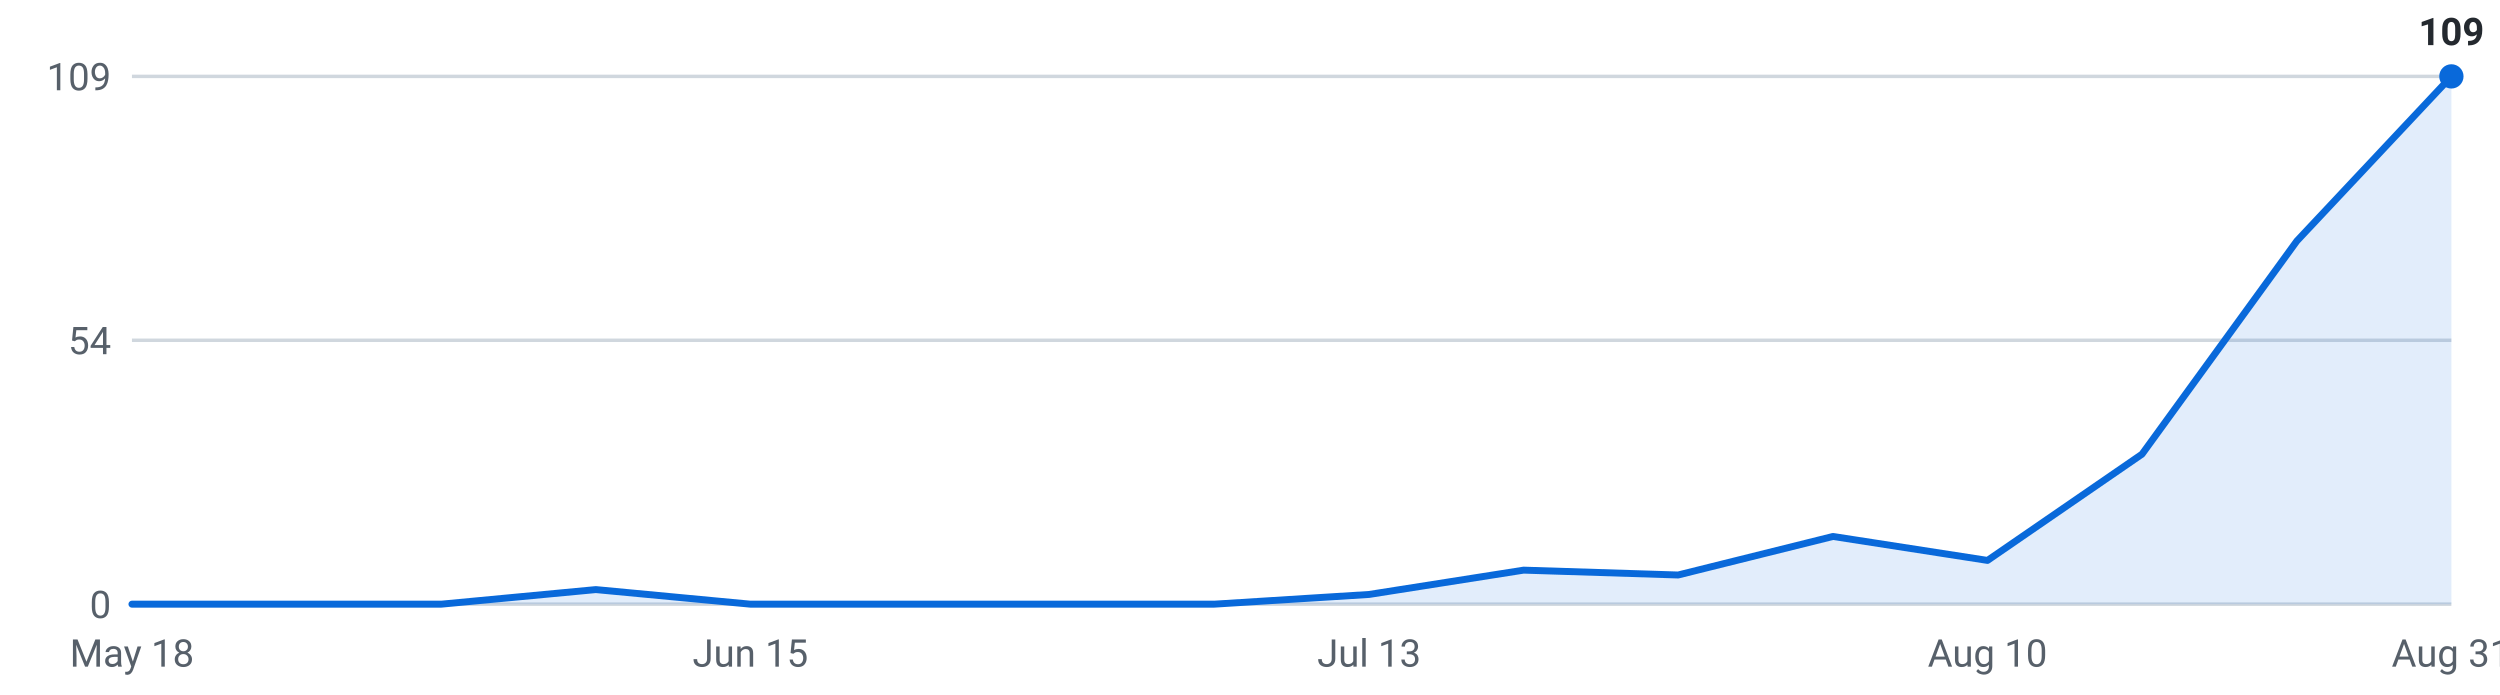
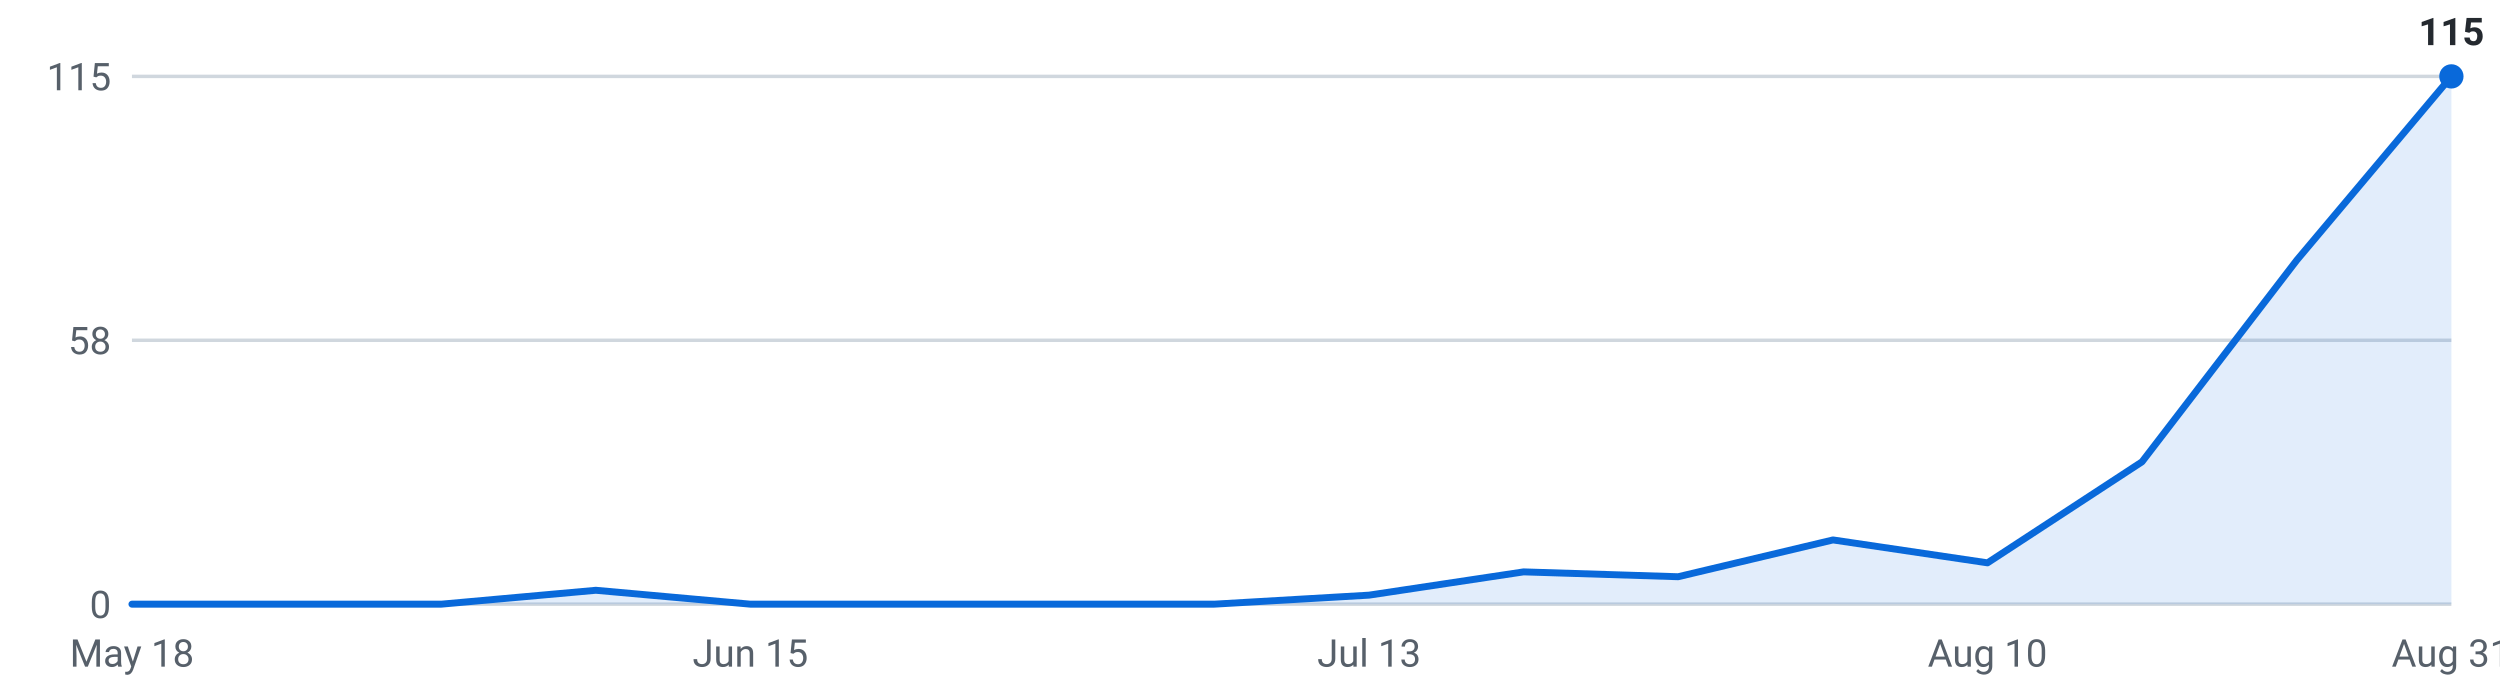
<svg xmlns="http://www.w3.org/2000/svg" viewBox="0 0 720 200" width="720" height="200" role="img" aria-label="Internships posted per week, last 16 weeks">
  <g font-family="-apple-system,Segoe UI,Roboto,sans-serif" font-size="11">
    <line x1="38" y1="174.0" x2="706" y2="174.0" stroke="#d0d7de" stroke-width="1" />
    <text x="32" y="178.0" text-anchor="end" fill="#57606a">0</text>
    <line x1="38" y1="98.0" x2="706" y2="98.0" stroke="#d0d7de" stroke-width="1" />
-     <text x="32" y="102.0" text-anchor="end" fill="#57606a">54</text>
+     <text x="32" y="102.0" text-anchor="end" fill="#57606a">58</text>
    <line x1="38" y1="22.0" x2="706" y2="22.0" stroke="#d0d7de" stroke-width="1" />
-     <text x="32" y="26.0" text-anchor="end" fill="#57606a">109</text>
-     <path d="M38.0,174 L38.0,174.0 L82.5,174.0 L127.1,174.0 L171.6,169.8 L216.1,174.0 L260.7,174.0 L305.2,174.0 L349.7,174.0 L394.3,171.2 L438.8,164.2 L483.3,165.6 L527.9,154.5 L572.4,161.4 L616.9,130.8 L661.5,69.4 L706.0,22.0 L706.0,174 Z" fill="#0969da" fill-opacity="0.12" />
-     <polyline points="38.0,174.0 82.5,174.0 127.1,174.0 171.6,169.8 216.1,174.0 260.7,174.0 305.2,174.0 349.7,174.0 394.3,171.2 438.8,164.2 483.3,165.6 527.9,154.5 572.4,161.4 616.9,130.8 661.5,69.4 706.0,22.0" fill="none" stroke="#0969da" stroke-width="2" stroke-linejoin="round" stroke-linecap="round" />
+     <text x="32" y="26.0" text-anchor="end" fill="#57606a">115</text>
+     <path d="M38.0,174 L38.0,174.0 L82.5,174.0 L127.1,174.0 L171.6,170.0 L216.1,174.0 L260.7,174.0 L305.2,174.0 L349.7,174.0 L394.3,171.4 L438.8,164.7 L483.3,166.1 L527.9,155.5 L572.4,162.1 L616.9,133.0 L661.5,74.9 L706.0,22.0 L706.0,174 Z" fill="#0969da" fill-opacity="0.12" />
+     <polyline points="38.0,174.0 82.5,174.0 127.1,174.0 171.6,170.0 216.1,174.0 260.7,174.0 305.2,174.0 349.7,174.0 394.3,171.4 438.8,164.7 483.3,166.1 527.9,155.5 572.4,162.1 616.9,133.0 661.5,74.9 706.0,22.0" fill="none" stroke="#0969da" stroke-width="2" stroke-linejoin="round" stroke-linecap="round" />
    <circle cx="706.0" cy="22.0" r="3.5" fill="#0969da" />
-     <text x="706.0" y="13.0" text-anchor="middle" fill="#24292f" font-weight="600">109</text>
+     <text x="706.0" y="13.0" text-anchor="middle" fill="#24292f" font-weight="600">115</text>
    <text x="38.0" y="192" text-anchor="middle" fill="#57606a">May 18</text>
    <text x="216.1" y="192" text-anchor="middle" fill="#57606a">Jun 15</text>
    <text x="394.3" y="192" text-anchor="middle" fill="#57606a">Jul 13</text>
    <text x="572.4" y="192" text-anchor="middle" fill="#57606a">Aug 10</text>
    <text x="706.0" y="192" text-anchor="middle" fill="#57606a">Aug 31</text>
  </g>
</svg>
